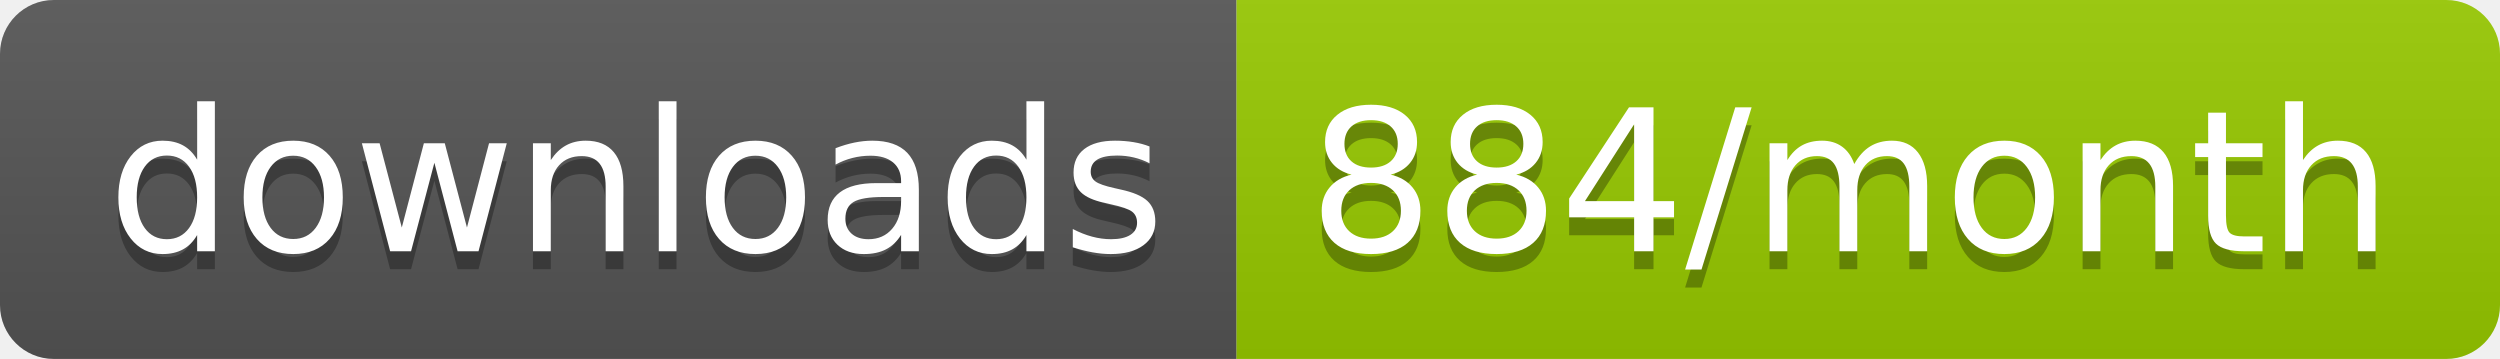
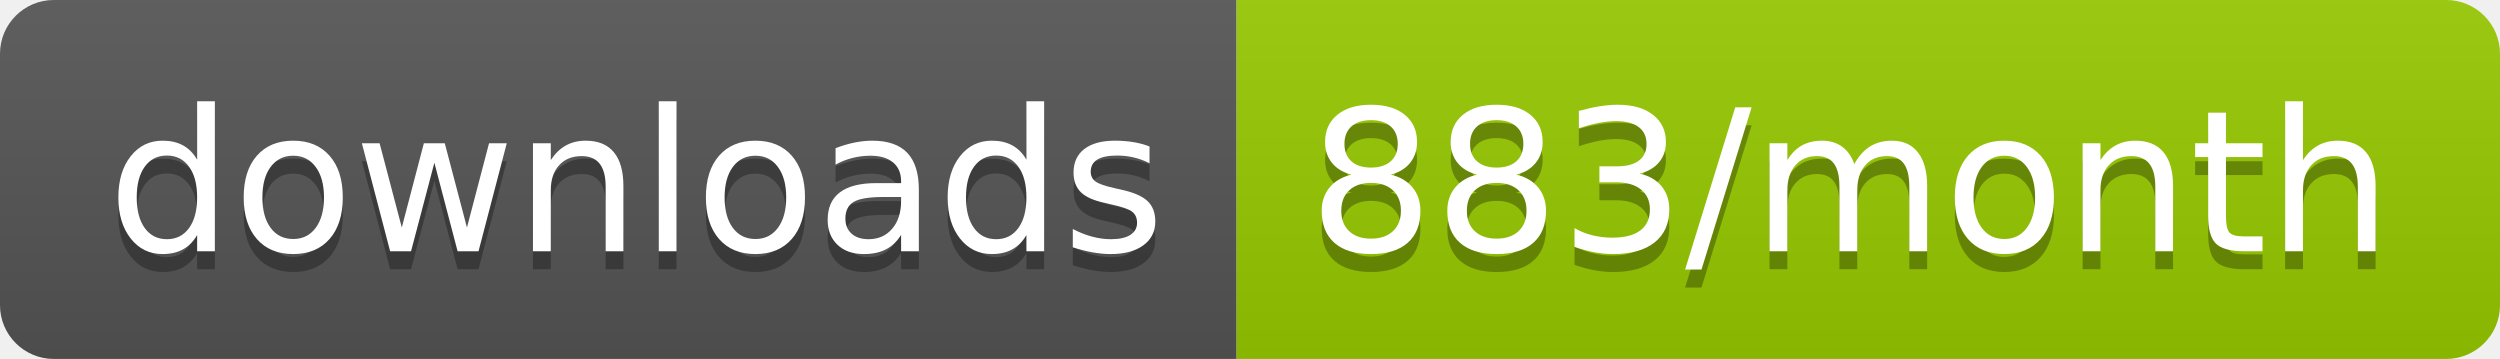
<svg xmlns="http://www.w3.org/2000/svg" width="139.3" height="20">
  <linearGradient id="smooth" x2="0" y2="100%">
    <stop offset="0" stop-color="#bbb" stop-opacity=".1" />
    <stop offset="1" stop-opacity=".1" />
  </linearGradient>
  <clipPath id="round">
    <rect width="139.3" height="20" rx="3" fill="#fff" />
  </clipPath>
  <g clip-path="url(#round)">
    <rect width="68.9" height="20" fill="#555" />
    <rect x="68.9" width="70.4" height="20" fill="#97CA00" />
    <rect width="139.3" height="20" fill="url(#smooth)" />
  </g>
  <g fill="#fff" text-anchor="middle" font-family="DejaVu Sans,Verdana,Geneva,sans-serif" font-size="110">
    <text x="354.5" y="150" fill="#010101" fill-opacity=".3" transform="scale(0.1)" textLength="589.0" lengthAdjust="spacing">downloads</text>
    <text x="354.5" y="140" transform="scale(0.1)" textLength="589.0" lengthAdjust="spacing">downloads</text>
-     <text x="1031.0" y="150" fill="#010101" fill-opacity=".3" transform="scale(0.1)" textLength="604.0" lengthAdjust="spacing">884/month</text>
-     <text x="1031.0" y="140" transform="scale(0.1)" textLength="604.0" lengthAdjust="spacing">884/month</text>
+     <text x="1031.0" y="150" fill="#010101" fill-opacity=".3" transform="scale(0.1)" textLength="604.0" lengthAdjust="spacing">883/month</text>
+     <text x="1031.0" y="140" transform="scale(0.1)" textLength="604.0" lengthAdjust="spacing">883/month</text>
  </g>
</svg>
